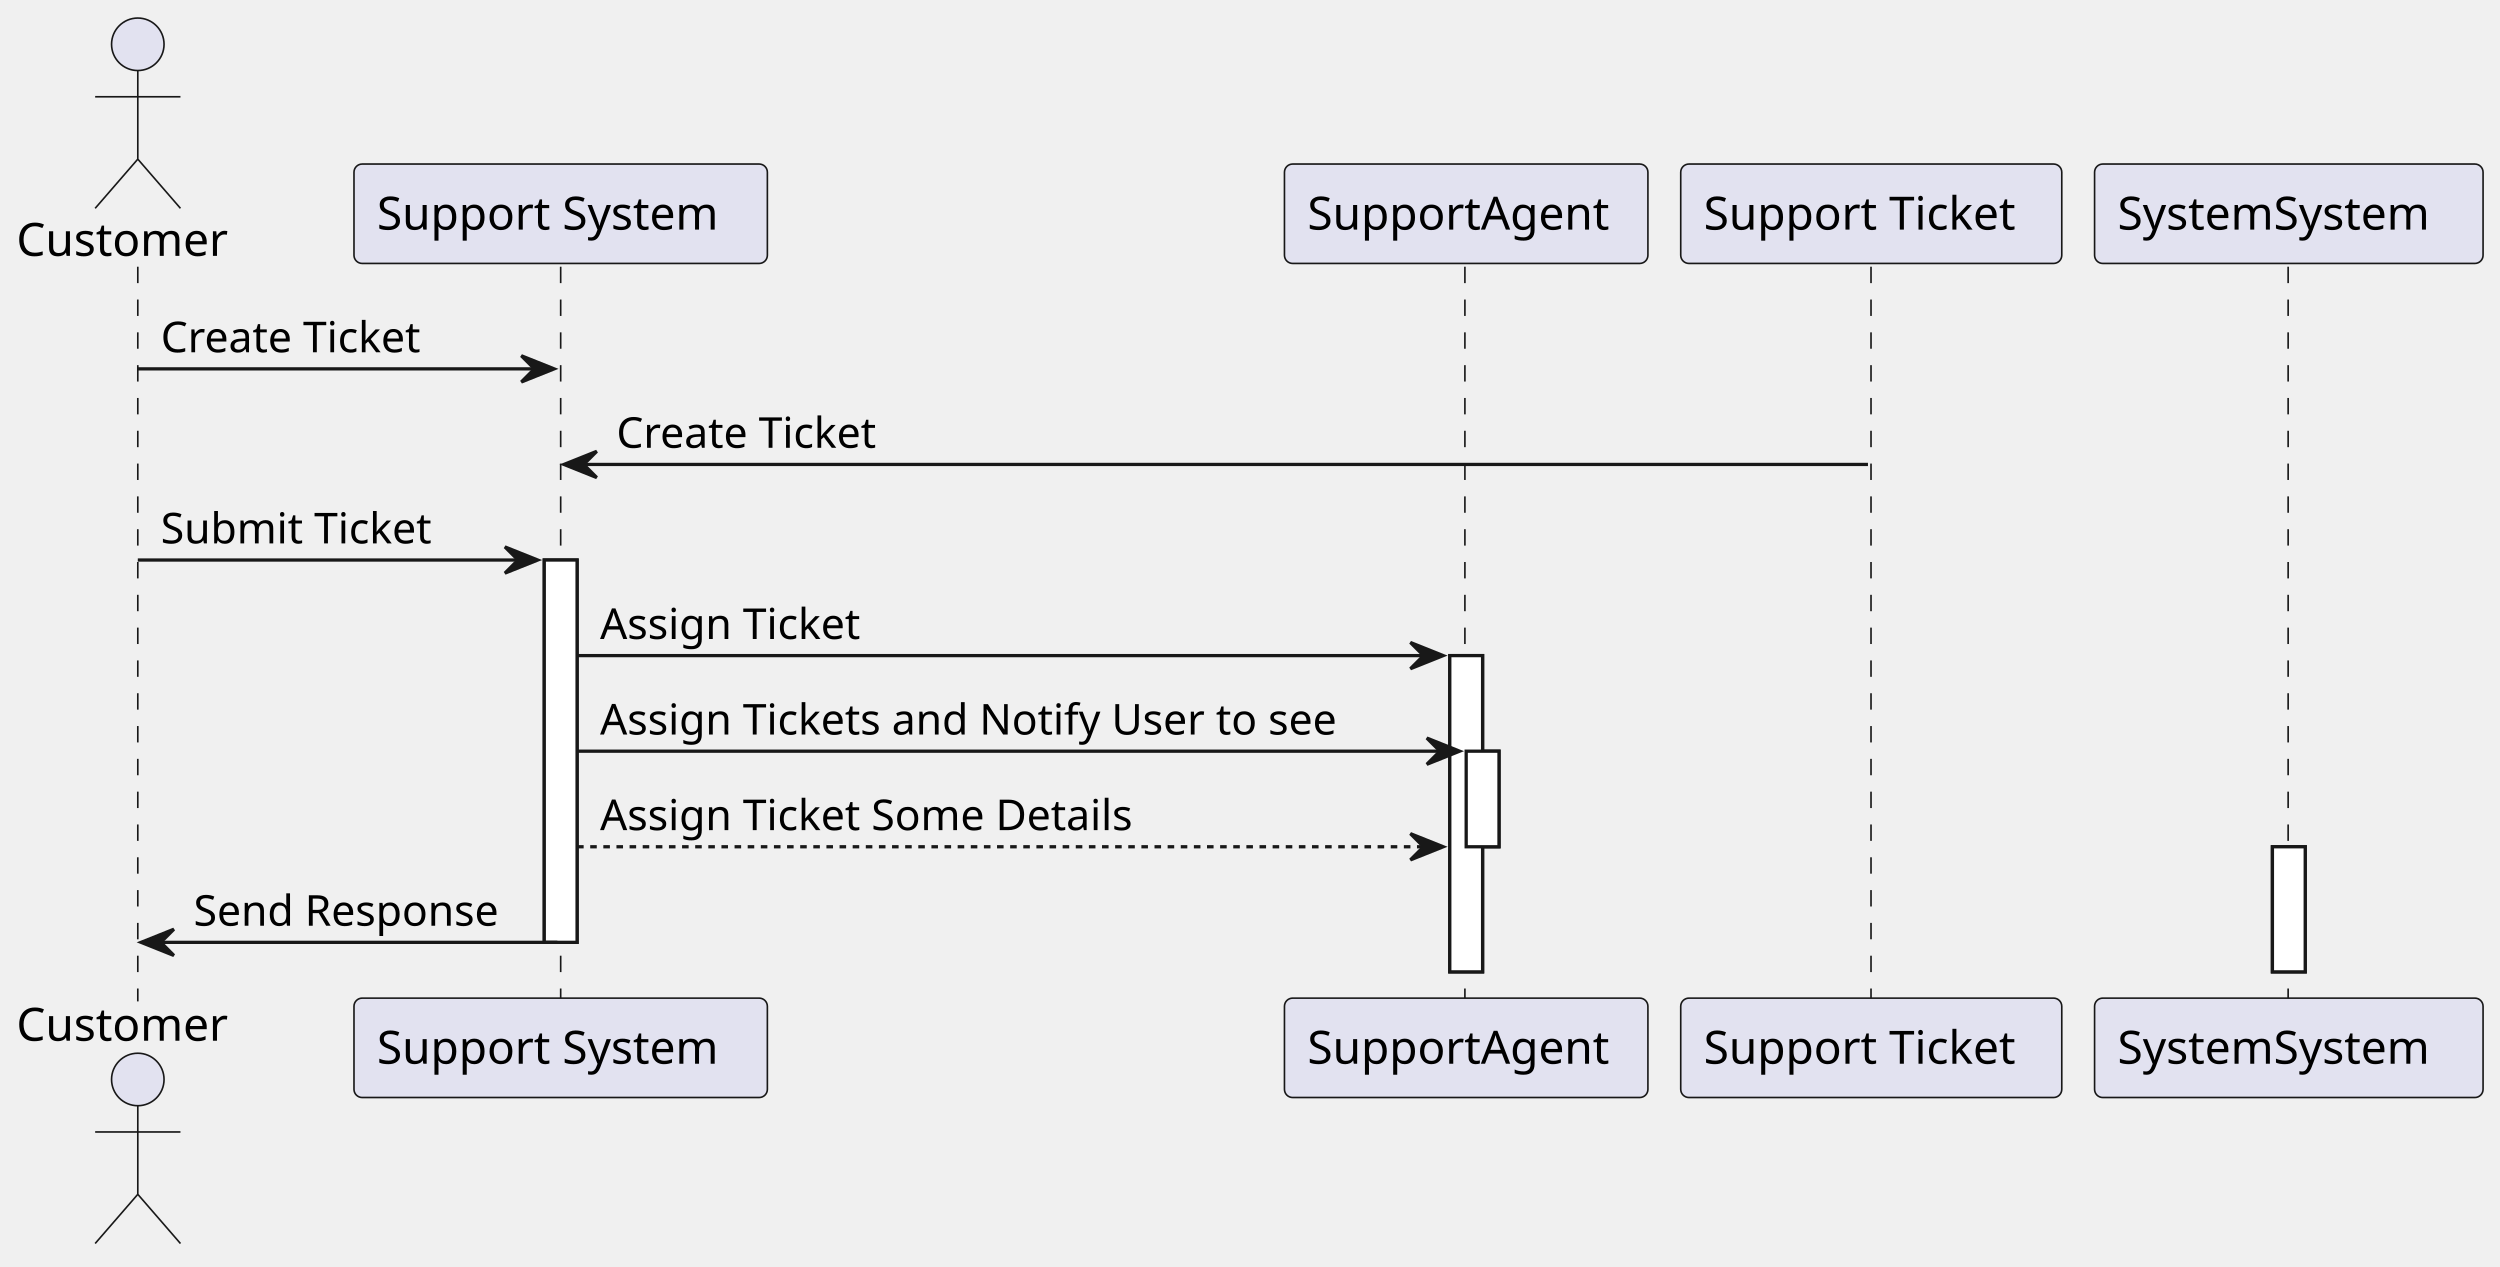
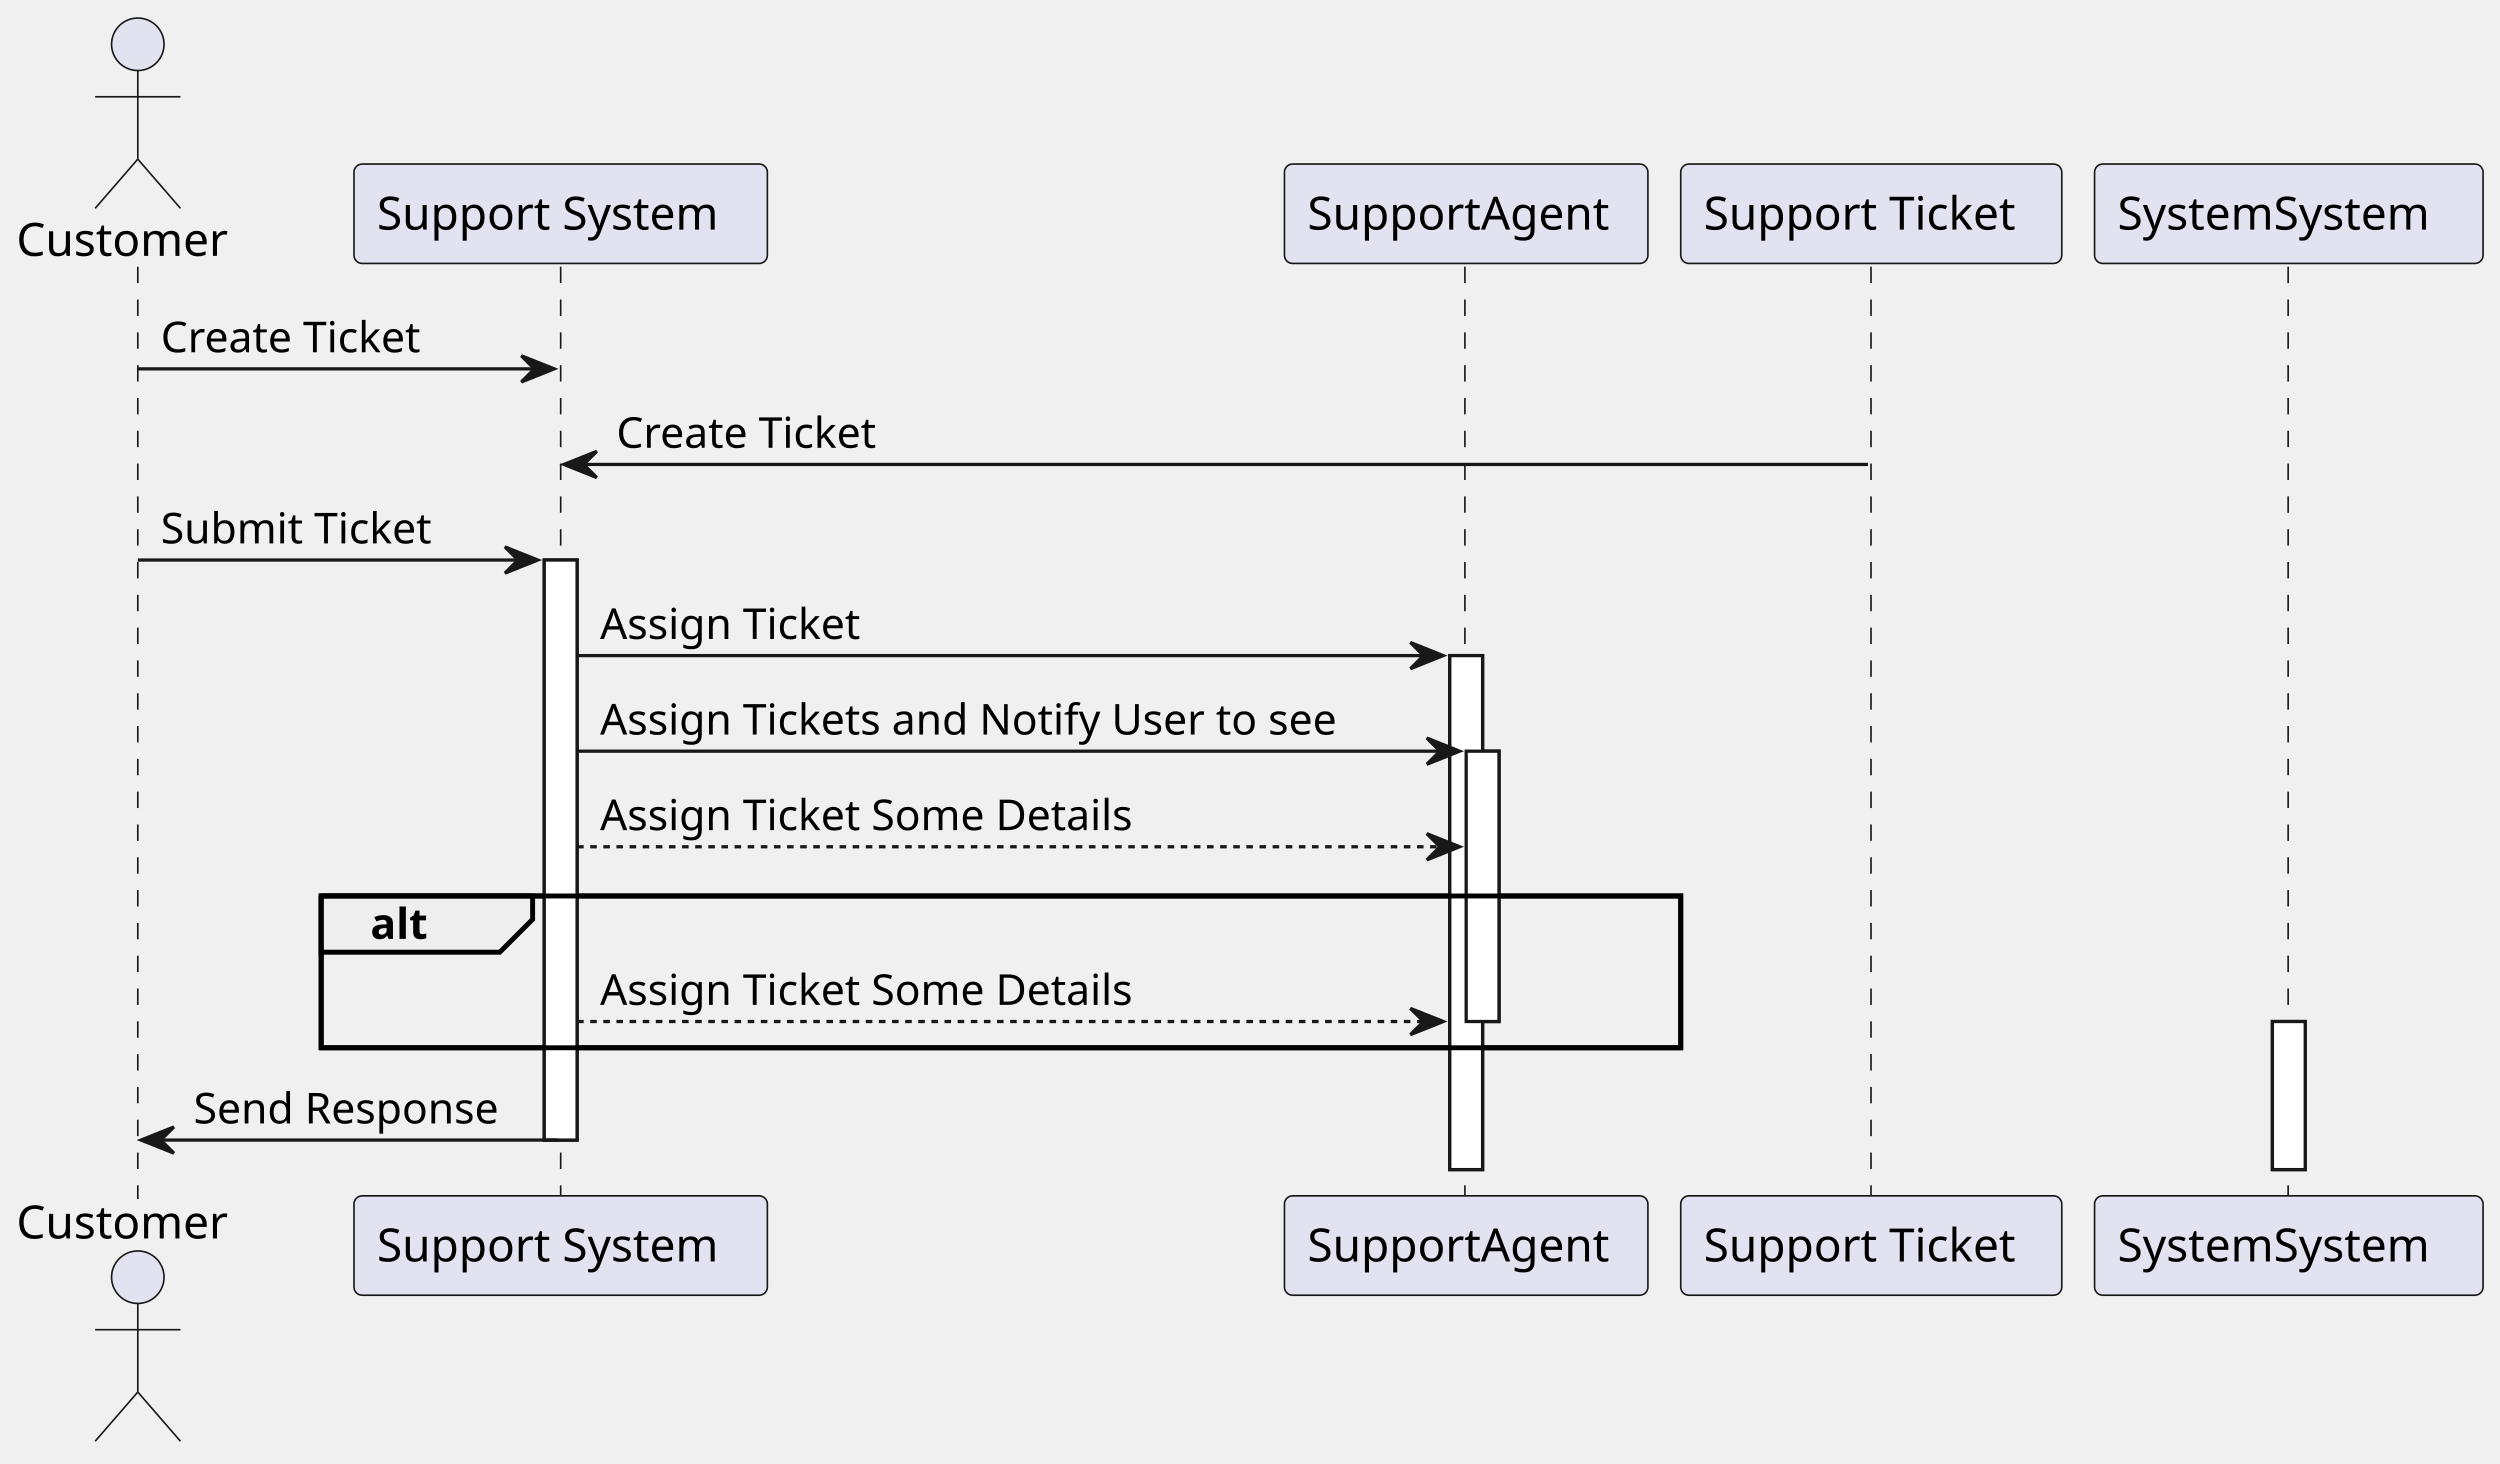
- <svg xmlns="http://www.w3.org/2000/svg" contentStyleType="text/css" data-diagram-type="SEQUENCE" height="386px" preserveAspectRatio="none" style="width:762px;height:386px;background:#FFFFFF;" version="1.1" viewBox="0 0 762 386" width="762px" zoomAndPan="magnify">
+ <svg xmlns="http://www.w3.org/2000/svg" contentStyleType="text/css" data-diagram-type="SEQUENCE" height="446px" preserveAspectRatio="none" style="width:762px;height:446px;background:#FFFFFF;" version="1.1" viewBox="0 0 762 446" width="762px" zoomAndPan="magnify">
  <defs />
  <g>
    <g>
-       <rect fill="#FFFFFF" height="116.531" style="stroke:#181818;stroke-width:1;" width="10" x="165.895" y="170.695" />
+       <rect fill="#FFFFFF" height="176.797" style="stroke:#181818;stroke-width:1;" width="10" x="165.895" y="170.695" />
    </g>
    <g>
-       <rect fill="#FFFFFF" height="96.398" style="stroke:#181818;stroke-width:1;" width="10" x="441.893" y="199.828" />
+       <rect fill="#FFFFFF" height="156.664" style="stroke:#181818;stroke-width:1;" width="10" x="441.893" y="199.828" />
    </g>
    <g>
-       <rect fill="#FFFFFF" height="29.133" style="stroke:#181818;stroke-width:1;" width="10" x="446.893" y="228.961" />
+       <rect fill="#FFFFFF" height="82.398" style="stroke:#181818;stroke-width:1;" width="10" x="446.893" y="228.961" />
    </g>
    <g>
-       <rect fill="#FFFFFF" height="38.133" style="stroke:#181818;stroke-width:1;" width="10" x="692.633" y="258.094" />
+       <rect fill="#FFFFFF" height="45.133" style="stroke:#181818;stroke-width:1;" width="10" x="692.633" y="311.359" />
+     </g>
+     <rect fill="none" height="46.266" style="stroke:#000000;stroke-width:1.5;" width="414.39" x="97.895" y="273.094" />
+     <g>
+       <rect fill="#000000" fill-opacity="0" height="284.195" width="8" x="38.002" y="81.297" />
+       <line style="stroke:#181818;stroke-width:0.5;stroke-dasharray:5.0,5.0;" x1="42" x2="42" y1="81.297" y2="365.492" />
    </g>
    <g>
-       <rect fill="#000000" fill-opacity="0" height="223.93" width="8" x="38.002" y="81.297" />
-       <line style="stroke:#181818;stroke-width:0.5;stroke-dasharray:5.0,5.0;" x1="42" x2="42" y1="81.297" y2="305.227" />
+       <rect fill="#000000" fill-opacity="0" height="284.195" width="8" x="166.895" y="81.297" />
+       <line style="stroke:#181818;stroke-width:0.5;stroke-dasharray:5.0,5.0;" x1="170.895" x2="170.895" y1="81.297" y2="365.492" />
    </g>
    <g>
-       <rect fill="#000000" fill-opacity="0" height="223.93" width="8" x="166.895" y="81.297" />
-       <line style="stroke:#181818;stroke-width:0.5;stroke-dasharray:5.0,5.0;" x1="170.895" x2="170.895" y1="81.297" y2="305.227" />
+       <rect fill="#000000" fill-opacity="0" height="284.195" width="8" x="442.893" y="81.297" />
+       <line style="stroke:#181818;stroke-width:0.5;stroke-dasharray:5.0,5.0;" x1="446.502" x2="446.502" y1="81.297" y2="365.492" />
    </g>
    <g>
-       <rect fill="#000000" fill-opacity="0" height="223.93" width="8" x="442.893" y="81.297" />
-       <line style="stroke:#181818;stroke-width:0.5;stroke-dasharray:5.0,5.0;" x1="446.502" x2="446.502" y1="81.297" y2="305.227" />
+       <rect fill="#000000" fill-opacity="0" height="284.195" width="8" x="566.356" y="81.297" />
+       <line style="stroke:#181818;stroke-width:0.5;stroke-dasharray:5.0,5.0;" x1="570.285" x2="570.285" y1="81.297" y2="365.492" />
    </g>
    <g>
-       <rect fill="#000000" fill-opacity="0" height="223.93" width="8" x="566.356" y="81.297" />
-       <line style="stroke:#181818;stroke-width:0.5;stroke-dasharray:5.0,5.0;" x1="570.285" x2="570.285" y1="81.297" y2="305.227" />
-     </g>
-     <g>
-       <rect fill="#000000" fill-opacity="0" height="223.93" width="8" x="693.633" y="81.297" />
-       <line style="stroke:#181818;stroke-width:0.5;stroke-dasharray:5.0,5.0;" x1="697.427" x2="697.427" y1="81.297" y2="305.227" />
+       <rect fill="#000000" fill-opacity="0" height="284.195" width="8" x="693.633" y="81.297" />
+       <line style="stroke:#181818;stroke-width:0.5;stroke-dasharray:5.0,5.0;" x1="697.427" x2="697.427" y1="81.297" y2="365.492" />
    </g>
    <g class="participant participant-head" data-participant="Customer">
      <text fill="#000000" font-family="sans-serif" font-size="14" lengthAdjust="spacing" textLength="68.004" x="5" y="77.995">Customer</text>
      <ellipse cx="42.002" cy="13.5" fill="#E2E2F0" rx="8" ry="8" style="stroke:#181818;stroke-width:0.5;" />
      <path d="M42.002,21.5 L42.002,48.5 M29.002,29.5 L55.002,29.5 M42.002,48.5 L29.002,63.5 M42.002,48.5 L55.002,63.5" fill="none" style="stroke:#181818;stroke-width:0.5;" />
    </g>
    <g class="participant participant-tail" data-participant="Customer">
-       <text fill="#000000" font-family="sans-serif" font-size="14" lengthAdjust="spacing" textLength="68.004" x="5" y="317.222">Customer</text>
-       <ellipse cx="42.002" cy="329.023" fill="#E2E2F0" rx="8" ry="8" style="stroke:#181818;stroke-width:0.5;" />
-       <path d="M42.002,337.023 L42.002,364.023 M29.002,345.023 L55.002,345.023 M42.002,364.023 L29.002,379.023 M42.002,364.023 L55.002,379.023" fill="none" style="stroke:#181818;stroke-width:0.5;" />
+       <text fill="#000000" font-family="sans-serif" font-size="14" lengthAdjust="spacing" textLength="68.004" x="5" y="377.487">Customer</text>
+       <ellipse cx="42.002" cy="389.289" fill="#E2E2F0" rx="8" ry="8" style="stroke:#181818;stroke-width:0.5;" />
+       <path d="M42.002,397.289 L42.002,424.289 M29.002,405.289 L55.002,405.289 M42.002,424.289 L29.002,439.289 M42.002,424.289 L55.002,439.289" fill="none" style="stroke:#181818;stroke-width:0.5;" />
    </g>
    <g class="participant participant-head" data-participant="System">
      <rect fill="#E2E2F0" height="30.297" rx="2.5" ry="2.5" style="stroke:#181818;stroke-width:0.5;" width="126" x="107.895" y="50" />
      <text fill="#000000" font-family="sans-serif" font-size="14" lengthAdjust="spacing" textLength="112" x="114.895" y="69.995">Support System</text>
    </g>
    <g class="participant participant-tail" data-participant="System">
-       <rect fill="#E2E2F0" height="30.297" rx="2.5" ry="2.5" style="stroke:#181818;stroke-width:0.5;" width="126" x="107.895" y="304.227" />
-       <text fill="#000000" font-family="sans-serif" font-size="14" lengthAdjust="spacing" textLength="112" x="114.895" y="324.222">Support System</text>
+       <rect fill="#E2E2F0" height="30.297" rx="2.5" ry="2.5" style="stroke:#181818;stroke-width:0.5;" width="126" x="107.895" y="364.492" />
+       <text fill="#000000" font-family="sans-serif" font-size="14" lengthAdjust="spacing" textLength="112" x="114.895" y="384.487">Support System</text>
    </g>
    <g class="participant participant-head" data-participant="SupportAgent">
      <rect fill="#E2E2F0" height="30.297" rx="2.5" ry="2.5" style="stroke:#181818;stroke-width:0.5;" width="110.783" x="391.502" y="50" />
      <text fill="#000000" font-family="sans-serif" font-size="14" lengthAdjust="spacing" textLength="96.783" x="398.502" y="69.995">SupportAgent</text>
    </g>
    <g class="participant participant-tail" data-participant="SupportAgent">
-       <rect fill="#E2E2F0" height="30.297" rx="2.5" ry="2.5" style="stroke:#181818;stroke-width:0.5;" width="110.783" x="391.502" y="304.227" />
-       <text fill="#000000" font-family="sans-serif" font-size="14" lengthAdjust="spacing" textLength="96.783" x="398.502" y="324.222">SupportAgent</text>
+       <rect fill="#E2E2F0" height="30.297" rx="2.5" ry="2.5" style="stroke:#181818;stroke-width:0.5;" width="110.783" x="391.502" y="364.492" />
+       <text fill="#000000" font-family="sans-serif" font-size="14" lengthAdjust="spacing" textLength="96.783" x="398.502" y="384.487">SupportAgent</text>
    </g>
    <g class="participant participant-head" data-participant="Ticket">
      <rect fill="#E2E2F0" height="30.297" rx="2.5" ry="2.5" style="stroke:#181818;stroke-width:0.5;" width="116.143" x="512.285" y="50" />
      <text fill="#000000" font-family="sans-serif" font-size="14" lengthAdjust="spacing" textLength="102.143" x="519.285" y="69.995">Support Ticket</text>
    </g>
    <g class="participant participant-tail" data-participant="Ticket">
-       <rect fill="#E2E2F0" height="30.297" rx="2.5" ry="2.5" style="stroke:#181818;stroke-width:0.5;" width="116.143" x="512.285" y="304.227" />
-       <text fill="#000000" font-family="sans-serif" font-size="14" lengthAdjust="spacing" textLength="102.143" x="519.285" y="324.222">Support Ticket</text>
+       <rect fill="#E2E2F0" height="30.297" rx="2.5" ry="2.5" style="stroke:#181818;stroke-width:0.5;" width="116.143" x="512.285" y="364.492" />
+       <text fill="#000000" font-family="sans-serif" font-size="14" lengthAdjust="spacing" textLength="102.143" x="519.285" y="384.487">Support Ticket</text>
    </g>
    <g class="participant participant-head" data-participant="SystemSystem">
      <rect fill="#E2E2F0" height="30.297" rx="2.5" ry="2.5" style="stroke:#181818;stroke-width:0.5;" width="118.412" x="638.427" y="50" />
      <text fill="#000000" font-family="sans-serif" font-size="14" lengthAdjust="spacing" textLength="104.412" x="645.427" y="69.995">SystemSystem</text>
    </g>
    <g class="participant participant-tail" data-participant="SystemSystem">
-       <rect fill="#E2E2F0" height="30.297" rx="2.5" ry="2.5" style="stroke:#181818;stroke-width:0.5;" width="118.412" x="638.427" y="304.227" />
-       <text fill="#000000" font-family="sans-serif" font-size="14" lengthAdjust="spacing" textLength="104.412" x="645.427" y="324.222">SystemSystem</text>
+       <rect fill="#E2E2F0" height="30.297" rx="2.5" ry="2.5" style="stroke:#181818;stroke-width:0.5;" width="118.412" x="638.427" y="364.492" />
+       <text fill="#000000" font-family="sans-serif" font-size="14" lengthAdjust="spacing" textLength="104.412" x="645.427" y="384.487">SystemSystem</text>
    </g>
    <g>
-       <rect fill="#FFFFFF" height="116.531" style="stroke:#181818;stroke-width:1;" width="10" x="165.895" y="170.695" />
+       <rect fill="#FFFFFF" height="176.797" style="stroke:#181818;stroke-width:1;" width="10" x="165.895" y="170.695" />
    </g>
    <g>
-       <rect fill="#FFFFFF" height="96.398" style="stroke:#181818;stroke-width:1;" width="10" x="441.893" y="199.828" />
+       <rect fill="#FFFFFF" height="156.664" style="stroke:#181818;stroke-width:1;" width="10" x="441.893" y="199.828" />
    </g>
    <g>
-       <rect fill="#FFFFFF" height="29.133" style="stroke:#181818;stroke-width:1;" width="10" x="446.893" y="228.961" />
+       <rect fill="#FFFFFF" height="82.398" style="stroke:#181818;stroke-width:1;" width="10" x="446.893" y="228.961" />
    </g>
    <g>
-       <rect fill="#FFFFFF" height="38.133" style="stroke:#181818;stroke-width:1;" width="10" x="692.633" y="258.094" />
+       <rect fill="#FFFFFF" height="45.133" style="stroke:#181818;stroke-width:1;" width="10" x="692.633" y="311.359" />
    </g>
    <g class="message" data-participant-1="Customer" data-participant-2="System">
      <polygon fill="#181818" points="158.895,108.43,168.895,112.43,158.895,116.43,162.895,112.43" style="stroke:#181818;stroke-width:1;" />
      <line style="stroke:#181818;stroke-width:1;" x1="42.002" x2="164.895" y1="112.43" y2="112.43" />
      <text fill="#000000" font-family="sans-serif" font-size="13" lengthAdjust="spacing" textLength="86.938" x="49.002" y="107.364">Create Ticket</text>
    </g>
    <g class="message" data-participant-1="Ticket" data-participant-2="System">
      <polygon fill="#181818" points="181.895,137.562,171.895,141.562,181.895,145.562,177.895,141.562" style="stroke:#181818;stroke-width:1;" />
      <line style="stroke:#181818;stroke-width:1;" x1="175.895" x2="569.356" y1="141.562" y2="141.562" />
      <text fill="#000000" font-family="sans-serif" font-size="13" lengthAdjust="spacing" textLength="86.938" x="187.895" y="136.497">Create Ticket</text>
    </g>
    <g class="message" data-participant-1="Customer" data-participant-2="System">
      <polygon fill="#181818" points="153.895,166.695,163.895,170.695,153.895,174.695,157.895,170.695" style="stroke:#181818;stroke-width:1;" />
      <line style="stroke:#181818;stroke-width:1;" x1="42.002" x2="159.895" y1="170.695" y2="170.695" />
      <text fill="#000000" font-family="sans-serif" font-size="13" lengthAdjust="spacing" textLength="89.572" x="49.002" y="165.629">Submit Ticket</text>
    </g>
    <g class="message" data-participant-1="System" data-participant-2="SupportAgent">
      <polygon fill="#181818" points="429.893,195.828,439.893,199.828,429.893,203.828,433.893,199.828" style="stroke:#181818;stroke-width:1;" />
      <line style="stroke:#181818;stroke-width:1;" x1="175.895" x2="435.893" y1="199.828" y2="199.828" />
      <text fill="#000000" font-family="sans-serif" font-size="13" lengthAdjust="spacing" textLength="85.998" x="182.895" y="194.762">Assign Ticket</text>
    </g>
    <g class="message" data-participant-1="System" data-participant-2="SupportAgent">
      <polygon fill="#181818" points="434.893,224.961,444.893,228.961,434.893,232.961,438.893,228.961" style="stroke:#181818;stroke-width:1;" />
      <line style="stroke:#181818;stroke-width:1;" x1="175.895" x2="440.893" y1="228.961" y2="228.961" />
      <text fill="#000000" font-family="sans-serif" font-size="13" lengthAdjust="spacing" textLength="241.998" x="182.895" y="223.895">Assign Tickets and Notify User to see</text>
    </g>
    <g class="message" data-participant-1="System" data-participant-2="SupportAgent">
-       <polygon fill="#181818" points="429.893,254.094,439.893,258.094,429.893,262.094,433.893,258.094" style="stroke:#181818;stroke-width:1;" />
-       <line style="stroke:#181818;stroke-width:1;stroke-dasharray:2.0,2.0;" x1="175.895" x2="435.893" y1="258.094" y2="258.094" />
+       <polygon fill="#181818" points="434.893,254.094,444.893,258.094,434.893,262.094,438.893,258.094" style="stroke:#181818;stroke-width:1;" />
+       <line style="stroke:#181818;stroke-width:1;stroke-dasharray:2.0,2.0;" x1="175.895" x2="440.893" y1="258.094" y2="258.094" />
      <text fill="#000000" font-family="sans-serif" font-size="13" lengthAdjust="spacing" textLength="176.198" x="182.895" y="253.028">Assign Ticket Some Details</text>
    </g>
+     <path d="M97.895,273.094 L162.338,273.094 L162.338,280.227 L152.338,290.227 L97.895,290.227 L97.895,273.094" fill="#EEEEEE" style="stroke:#000000;stroke-width:1.5;" />
+     <rect fill="none" height="46.266" style="stroke:#000000;stroke-width:1.5;" width="414.39" x="97.895" y="273.094" />
+     <text fill="#000000" font-family="sans-serif" font-size="13" font-weight="bold" lengthAdjust="spacing" textLength="19.443" x="112.895" y="286.161">alt</text>
+     <g class="message" data-participant-1="System" data-participant-2="SupportAgent">
+       <polygon fill="#181818" points="429.893,307.359,439.893,311.359,429.893,315.359,433.893,311.359" style="stroke:#181818;stroke-width:1;" />
+       <line style="stroke:#181818;stroke-width:1;stroke-dasharray:2.0,2.0;" x1="175.895" x2="435.893" y1="311.359" y2="311.359" />
+       <text fill="#000000" font-family="sans-serif" font-size="13" lengthAdjust="spacing" textLength="176.198" x="182.895" y="306.293">Assign Ticket Some Details</text>
+     </g>
    <g class="message" data-participant-1="System" data-participant-2="Customer">
-       <polygon fill="#181818" points="53.002,283.227,43.002,287.227,53.002,291.227,49.002,287.227" style="stroke:#181818;stroke-width:1;" />
-       <line style="stroke:#181818;stroke-width:1;" x1="47.002" x2="169.895" y1="287.227" y2="287.227" />
-       <text fill="#000000" font-family="sans-serif" font-size="13" lengthAdjust="spacing" textLength="99.893" x="59.002" y="282.161">Send Response</text>
+       <polygon fill="#181818" points="53.002,343.492,43.002,347.492,53.002,351.492,49.002,347.492" style="stroke:#181818;stroke-width:1;" />
+       <line style="stroke:#181818;stroke-width:1;" x1="47.002" x2="169.895" y1="347.492" y2="347.492" />
+       <text fill="#000000" font-family="sans-serif" font-size="13" lengthAdjust="spacing" textLength="99.893" x="59.002" y="342.426">Send Response</text>
    </g>
  </g>
</svg>
